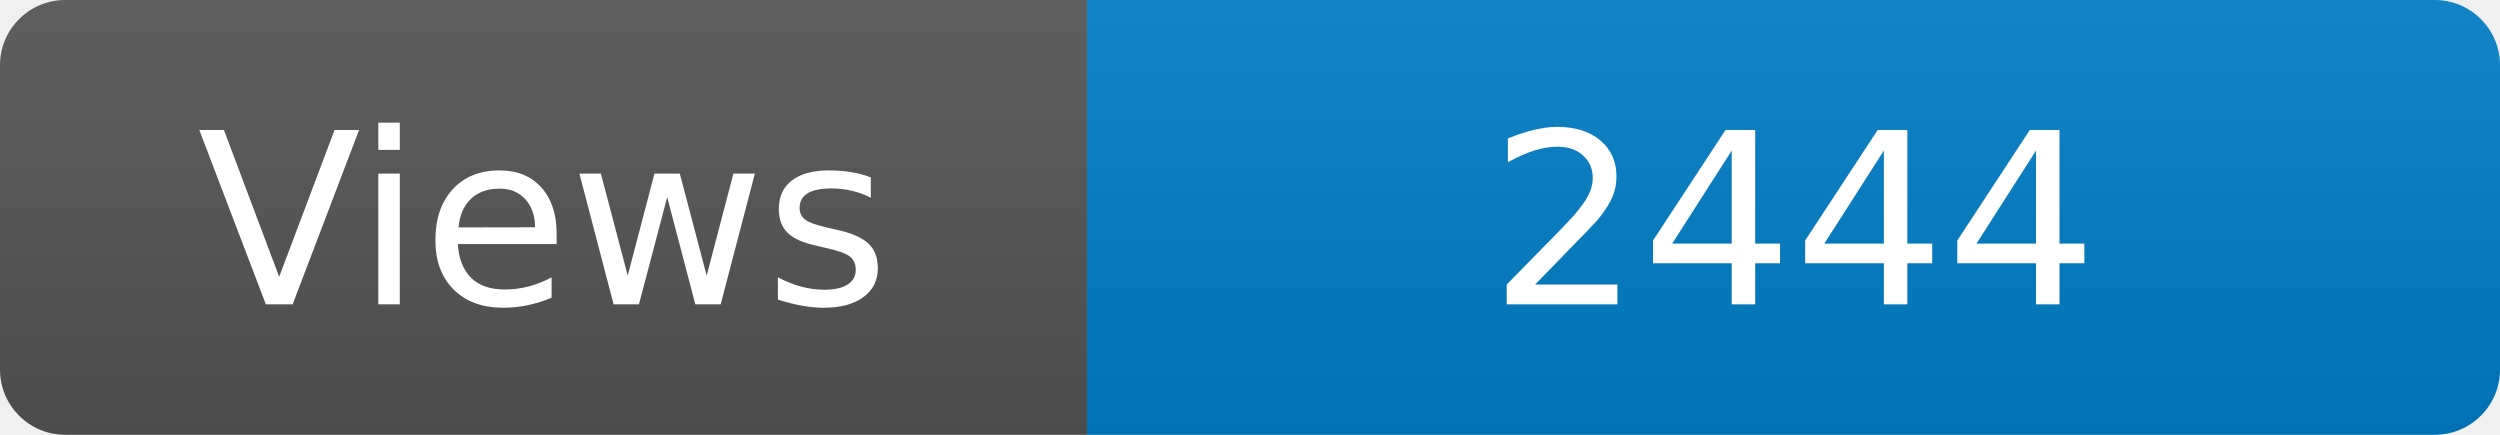
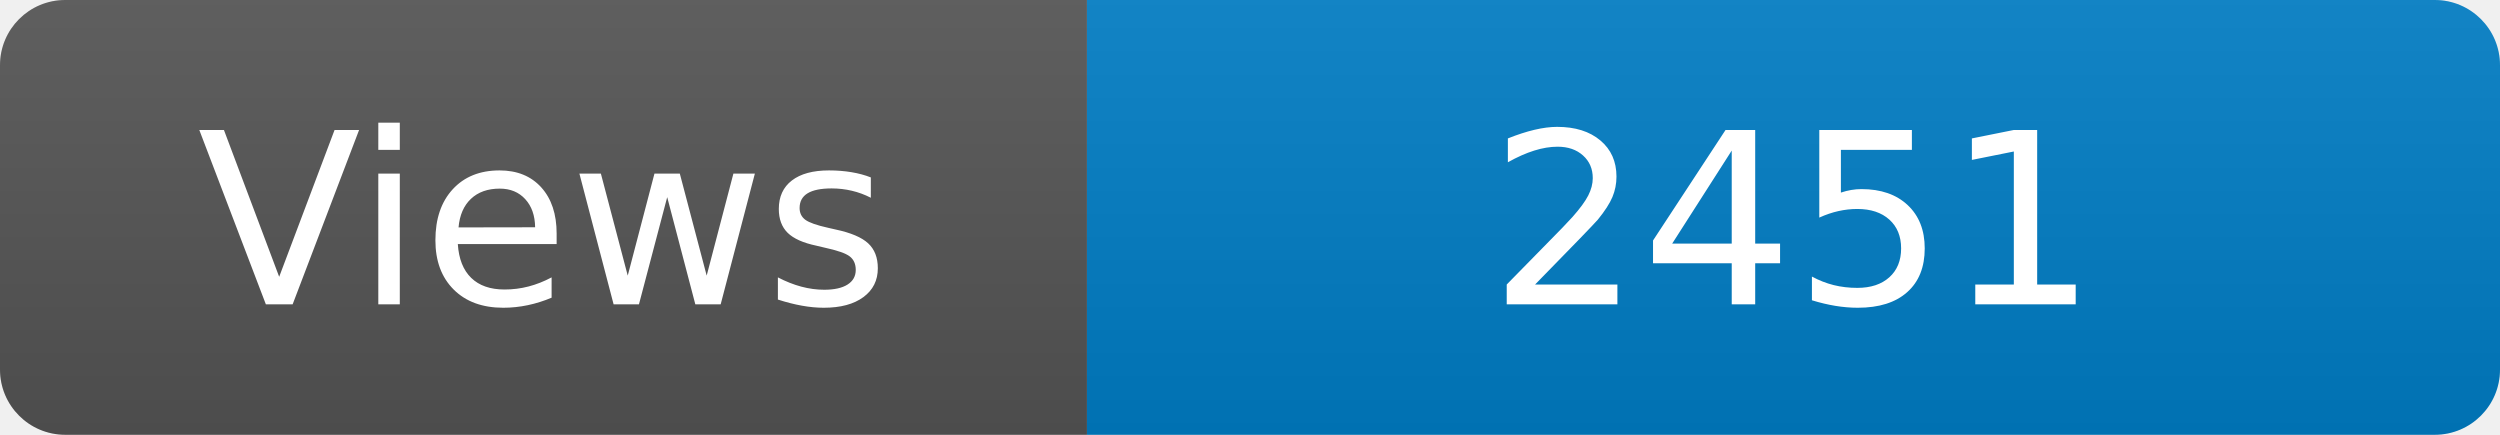
<svg xmlns="http://www.w3.org/2000/svg" width="115" height="20" role="img" aria-label="Maintained?: yes">
  <linearGradient id="s" x2="0" y2="100%">
    <stop offset="0" stop-color="#bbb" stop-opacity=".1" />
    <stop offset="1" stop-opacity=".1" />
  </linearGradient>
  <clipPath id="r">
    <rect width="115" height="20" rx="3" fill="#fff" />
  </clipPath>
  <g clip-path="url(#r)">
    <rect width="50" height="20" fill="#555" />
    <rect x="50" width="160" height="20" fill="#007ec6" />
    <rect width="115" height="20" fill="url(#s)" />
  </g>
  <g fill="#fff" text-anchor="middle" font-family="Verdana,Geneva,DejaVu Sans,sans-serif" font-size="110">
    <text x="250" y="140" transform="scale(.1)" fill="#fff">Views</text>
-     <text x="825" y="140" transform="scale(.1)" fill="#fff">2444</text>
+     <text x="825" y="140" transform="scale(.1)" fill="#fff">2451</text>
  </g>
</svg>
